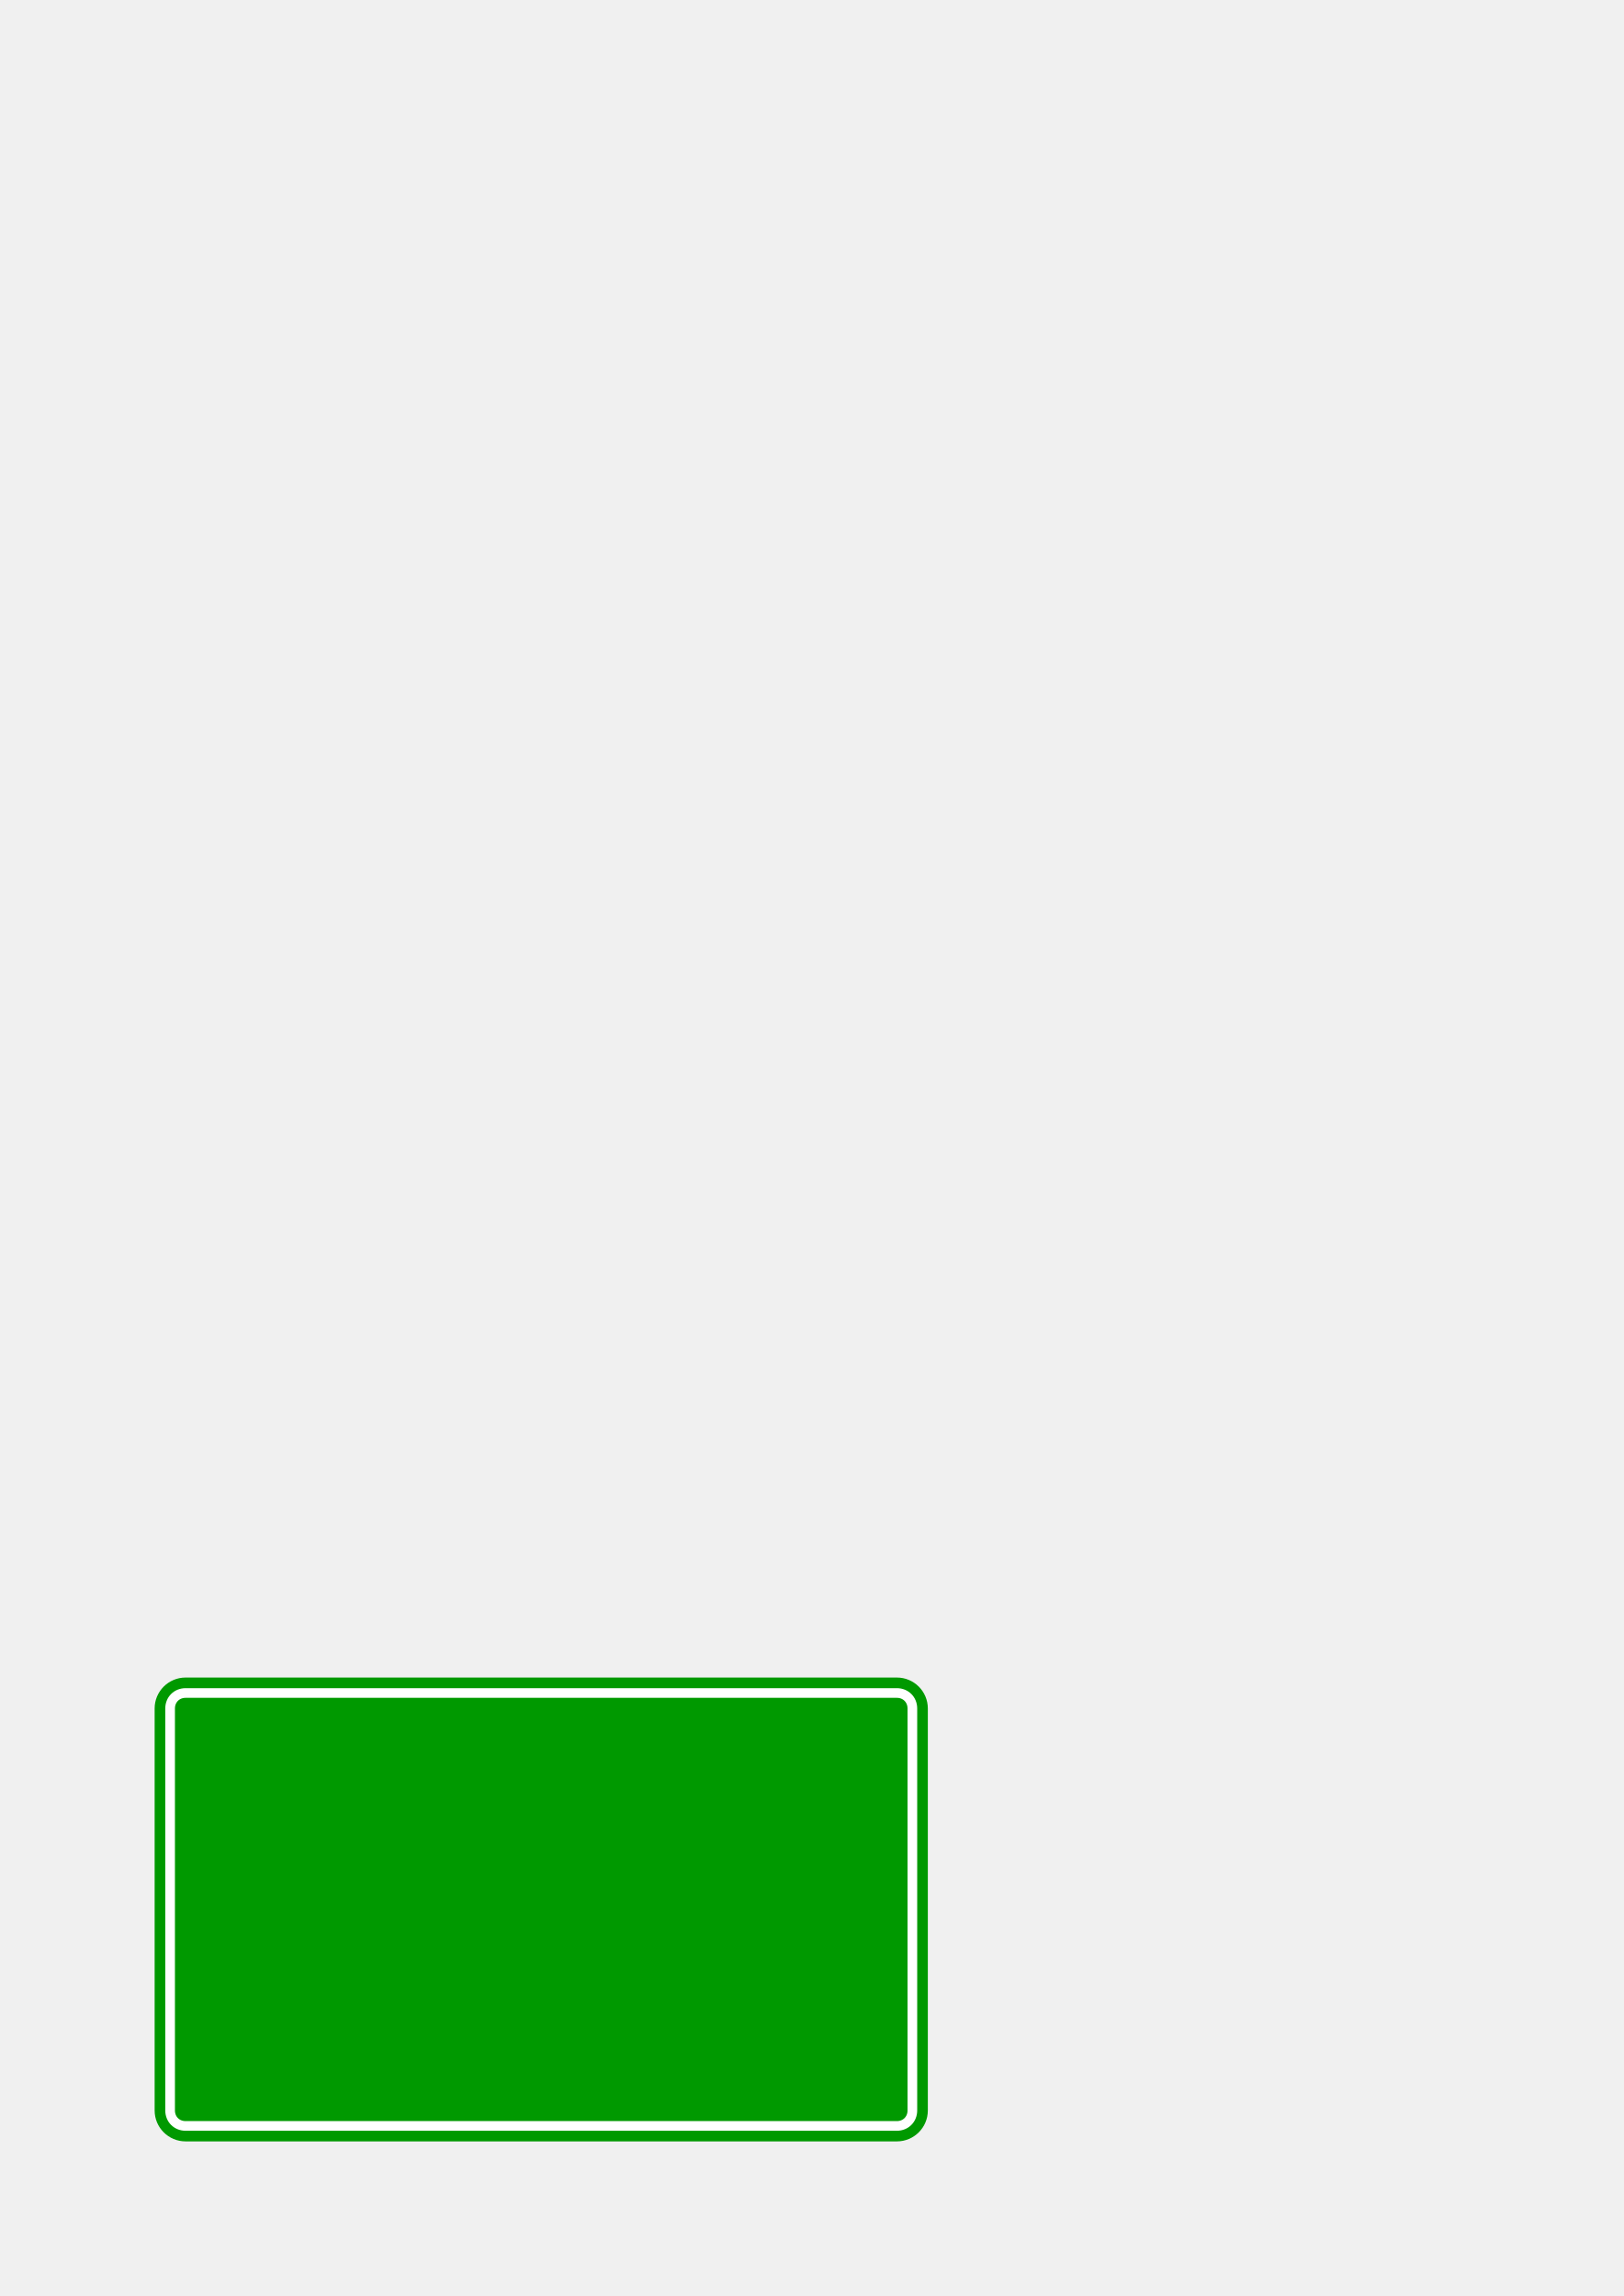
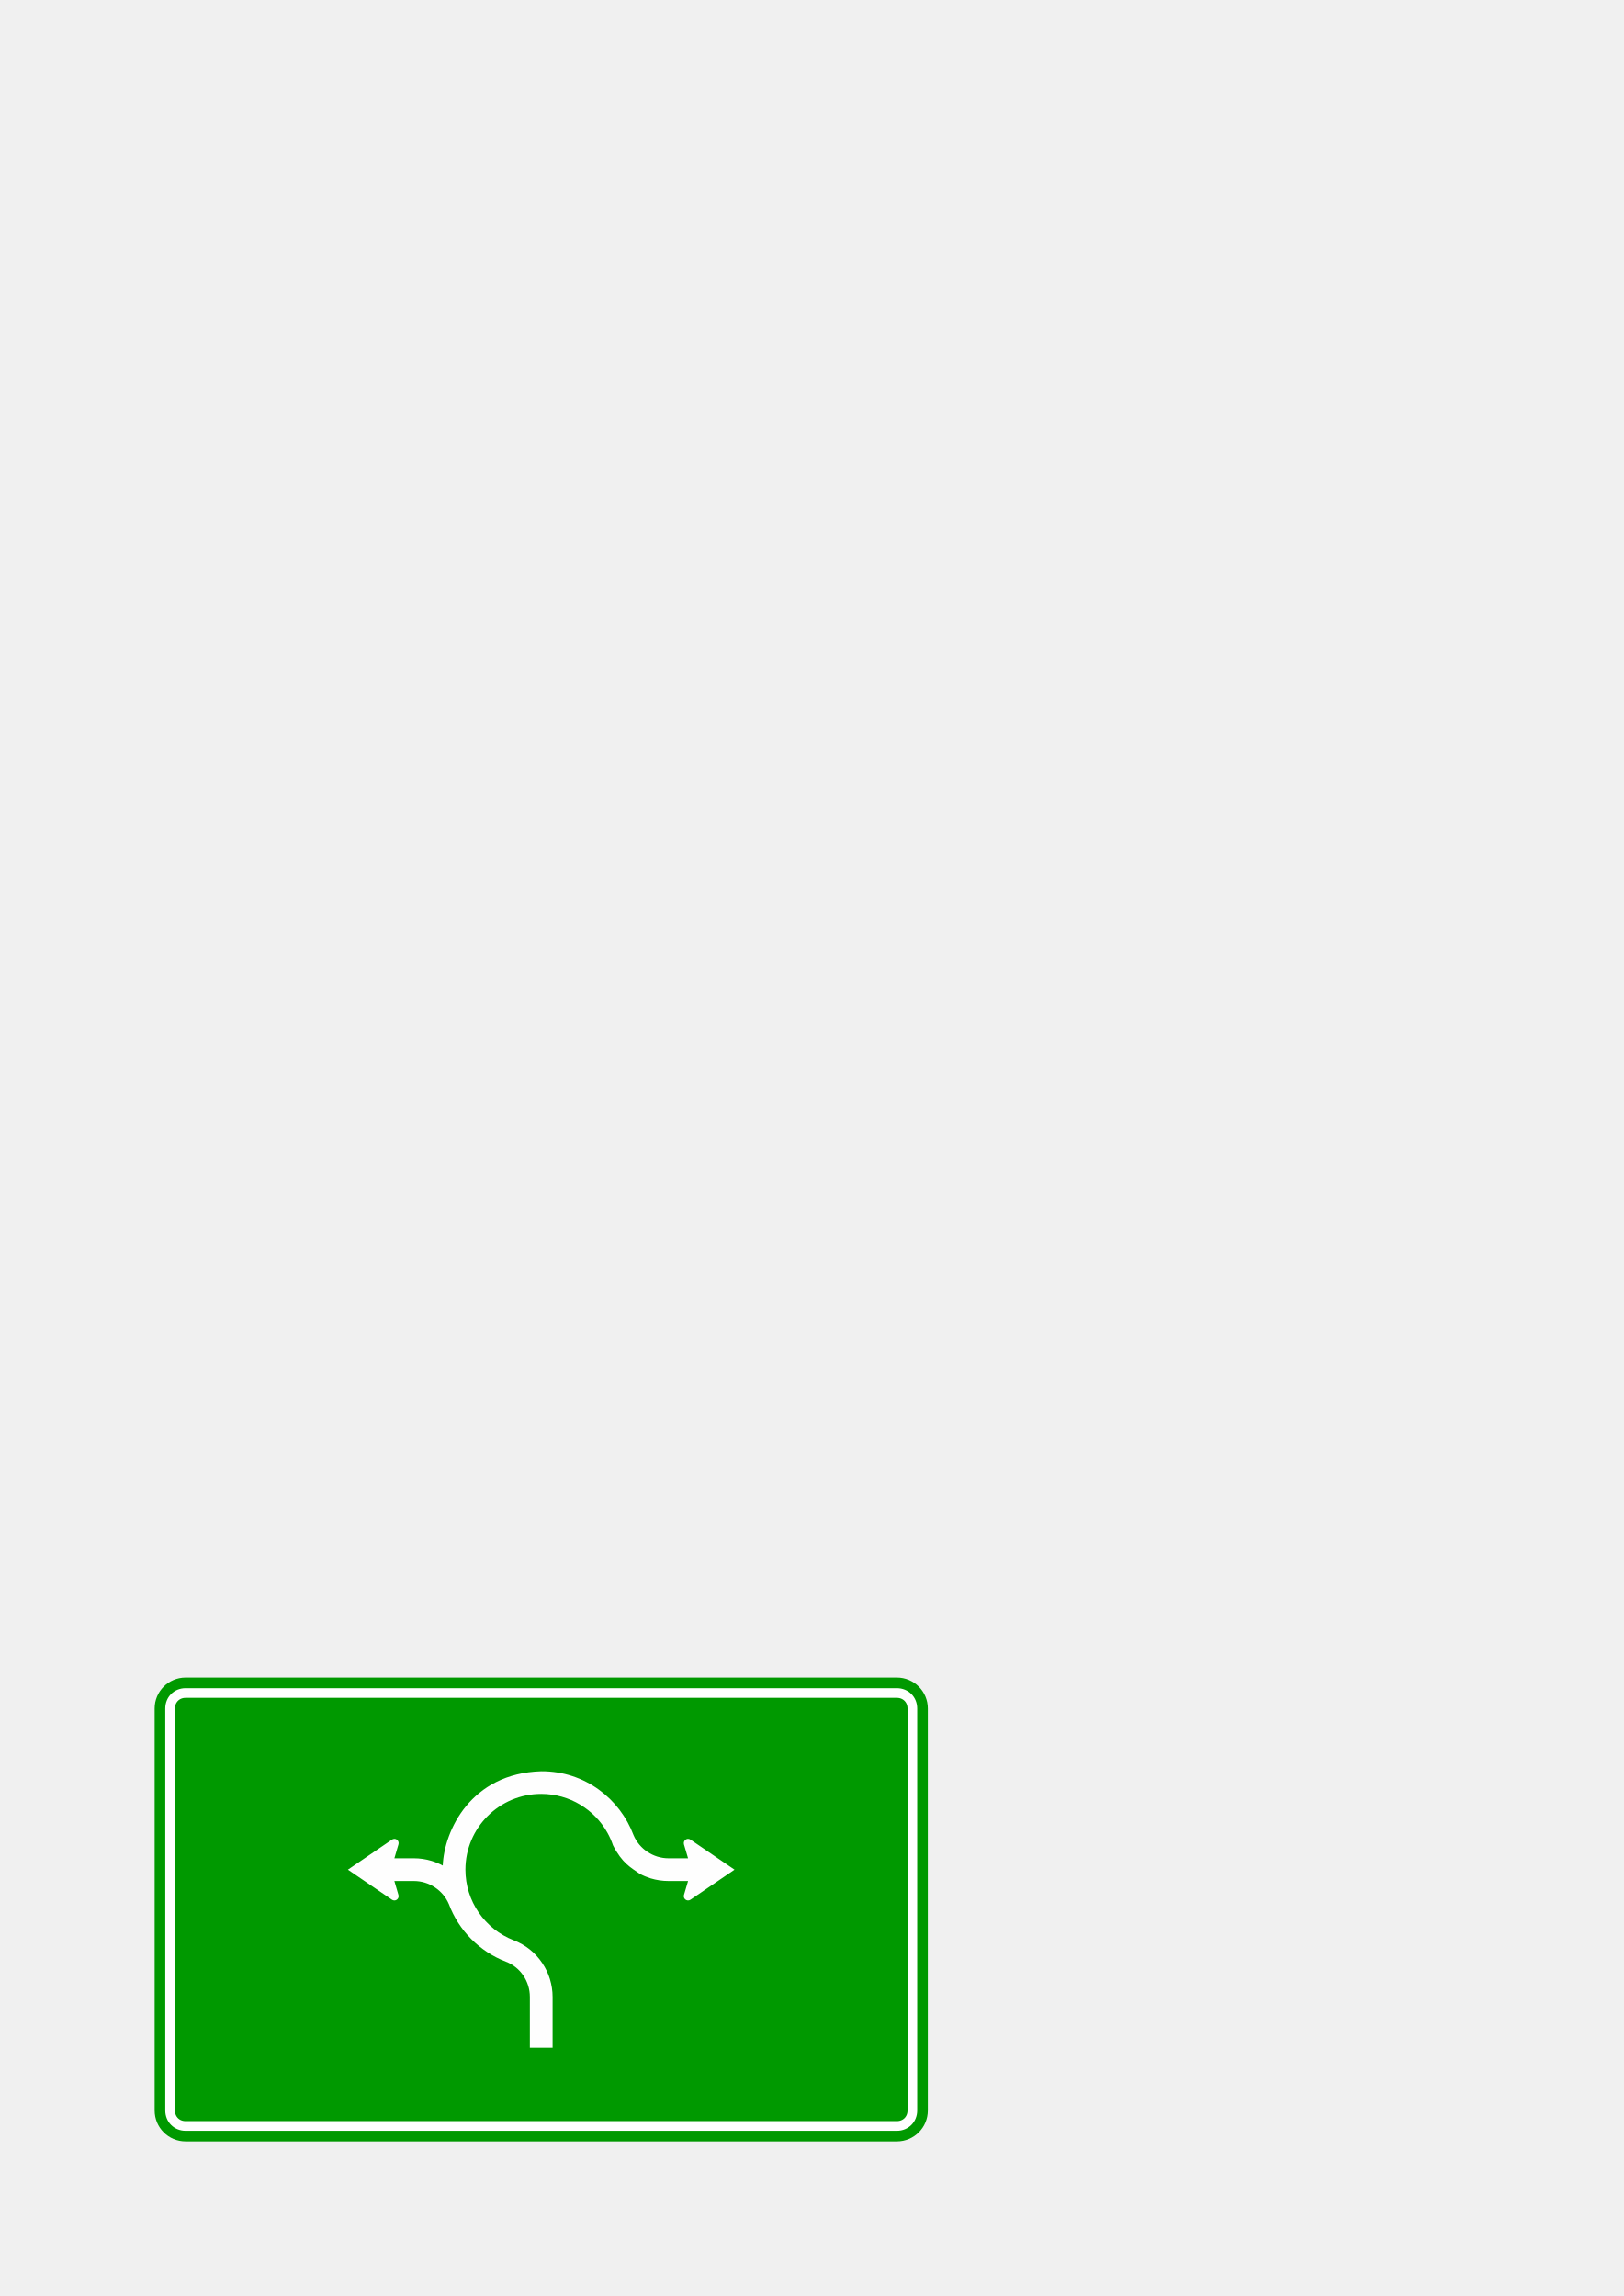
<svg xmlns="http://www.w3.org/2000/svg" xmlns:xlink="http://www.w3.org/1999/xlink" width="210mm" height="297mm" viewBox="0 0 210 297" version="1.1" id="svg8">
  <defs id="defs2">
    <clipPath clipPathUnits="userSpaceOnUse" id="clipPath848">
      <path xlink:href="#rect29" style="fill:#009900;fill-opacity:1;stroke:none;stroke-width:5;stroke-linecap:butt;stroke-linejoin:round;stroke-miterlimit:4;stroke-dasharray:none;stroke-dashoffset:0" id="path850" d="m 24,217 c -2.216,0 -4,1.784 -4,4 v 52 c 0,2.216 1.784,4 4,4 h 92 c 2.216,0 4,-1.784 4,-4 v -52 c 0,-2.216 -1.784,-4 -4,-4 z" />
    </clipPath>
  </defs>
  <g id="layer1">
    <rect style="fill:#009900;fill-opacity:1;stroke:none;stroke-width:5;stroke-linecap:butt;stroke-linejoin:round;stroke-miterlimit:4;stroke-dasharray:none;stroke-dashoffset:0" id="rect29" width="100" height="60" x="20" y="217" rx="4" ry="4" />
    <path xlink:href="#rect29" style="fill:none;fill-opacity:1;stroke:#ffffff;stroke-width:1.25;stroke-linecap:butt;stroke-linejoin:round;stroke-miterlimit:4;stroke-dasharray:none;stroke-dashoffset:0" id="path844" d="m 24,219 c -1.143,0 -2,0.857 -2,2 v 52 c 0,1.143 0.857,2 2,2 h 92 c 1.143,0 2,-0.857 2,-2 v -52 c 0,-1.143 -0.857,-2 -2,-2 z" clip-path="url(#clipPath848)" />
+     <path d="m 50.691,237.967 c 0.089,-0.06 0.197,-0.102 0.316,-0.102 0.303,0 0.548,0.25 0.548,0.553 0,0.054 -0.003,0.106 -0.02,0.156 l -0.528,1.805 h 2.53 c 0.781,0 1.556,0.119 2.303,0.344 0.496,0.156 0.972,0.352 1.423,0.598 0.185,-4.5 3.615,-11.926 12.736,-12.2 5.674,-0.025 10.183,3.586 11.939,8.265 0.76,1.793 2.557,2.996 4.519,2.993 h 2.532 l -0.53,-1.805 c -0.009,-0.05 -0.017,-0.102 -0.017,-0.156 0,-0.303 0.247,-0.553 0.555,-0.553 0.114,0 0.22,0.042 0.311,0.102 l 5.691,3.885 -5.691,3.881 c -0.091,0.065 -0.197,0.099 -0.311,0.099 -0.308,0 -0.555,-0.246 -0.555,-0.548 0,-0.059 0.009,-0.107 0.017,-0.156 l 0.53,-1.81 h -2.532 c -0.781,0 -1.556,-0.114 -2.303,-0.34 -0.491,-0.156 -0.972,-0.352 -1.423,-0.597 -4.887,-3.432 -4.132,-2.903 0,0 -1.141,-0.799 -2.261,-1.368 -3.447,-3.677 -0.192,-0.57 -0.434,-1.114 -0.722,-1.629 -1.674,-2.998 -4.882,-5.024 -8.563,-5.024 -5.417,0 -9.803,4.386 -9.803,9.801 0,4.046 2.486,7.681 6.261,9.139 1.502,0.582 2.774,1.597 3.667,2.931 0.436,0.647 0.772,1.342 0.998,2.083 0.225,0.749 0.348,1.523 0.348,2.301 v 6.575 h -2.941 v -6.575 c 0,-2.006 -1.22,-3.836 -3.099,-4.552 -3.396,-1.306 -6.096,-4.024 -7.373,-7.443 -0.759,-1.793 -2.555,-2.993 -4.522,-2.993 h -2.53 l 0.528,1.81 c 0.017,0.049 0.02,0.097 0.02,0.156 0,0.302 -0.246,0.548 -0.548,0.548 -0.119,0 -0.227,-0.033 -0.316,-0.099 l -5.691,-3.881 v 0 z" style="fill:#fefefe;fill-opacity:1;fill-rule:nonzero;stroke:none;stroke-width:0.132" id="path300" />
  </g>
</svg>
